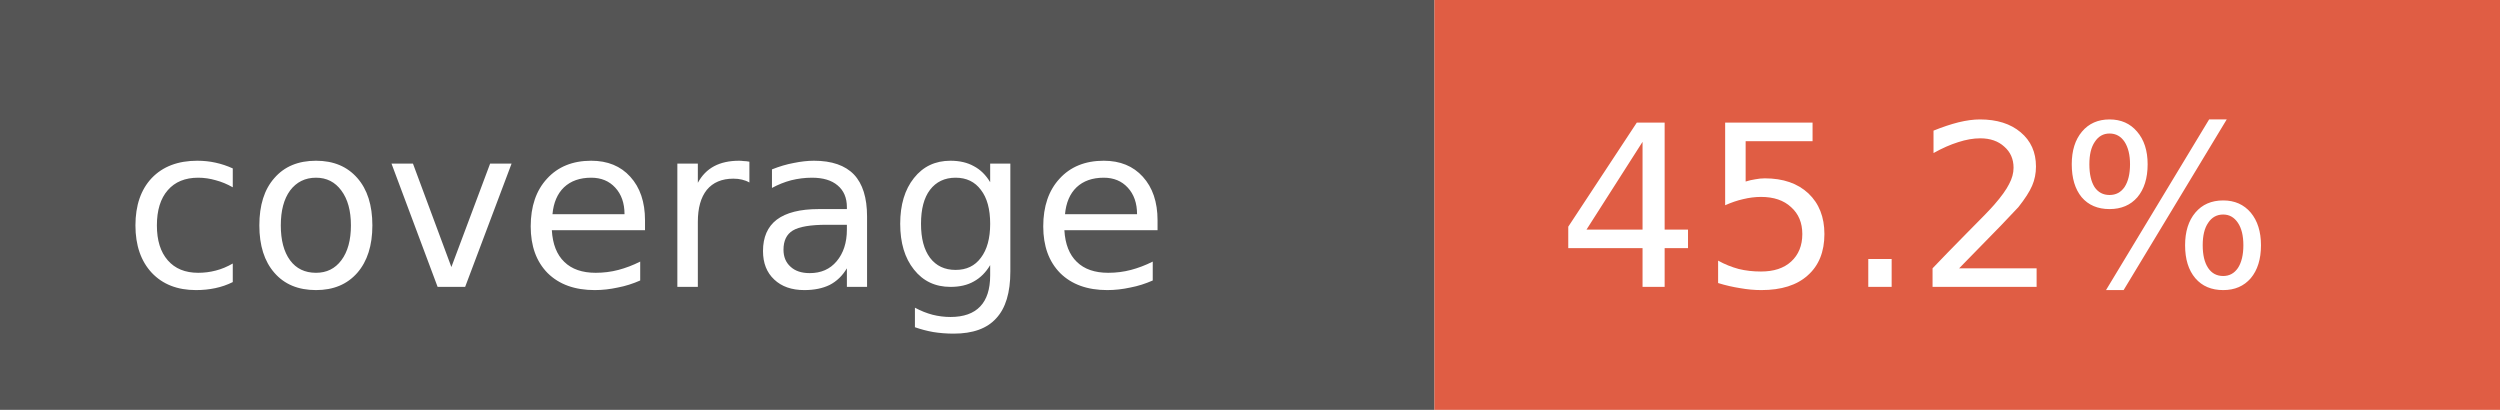
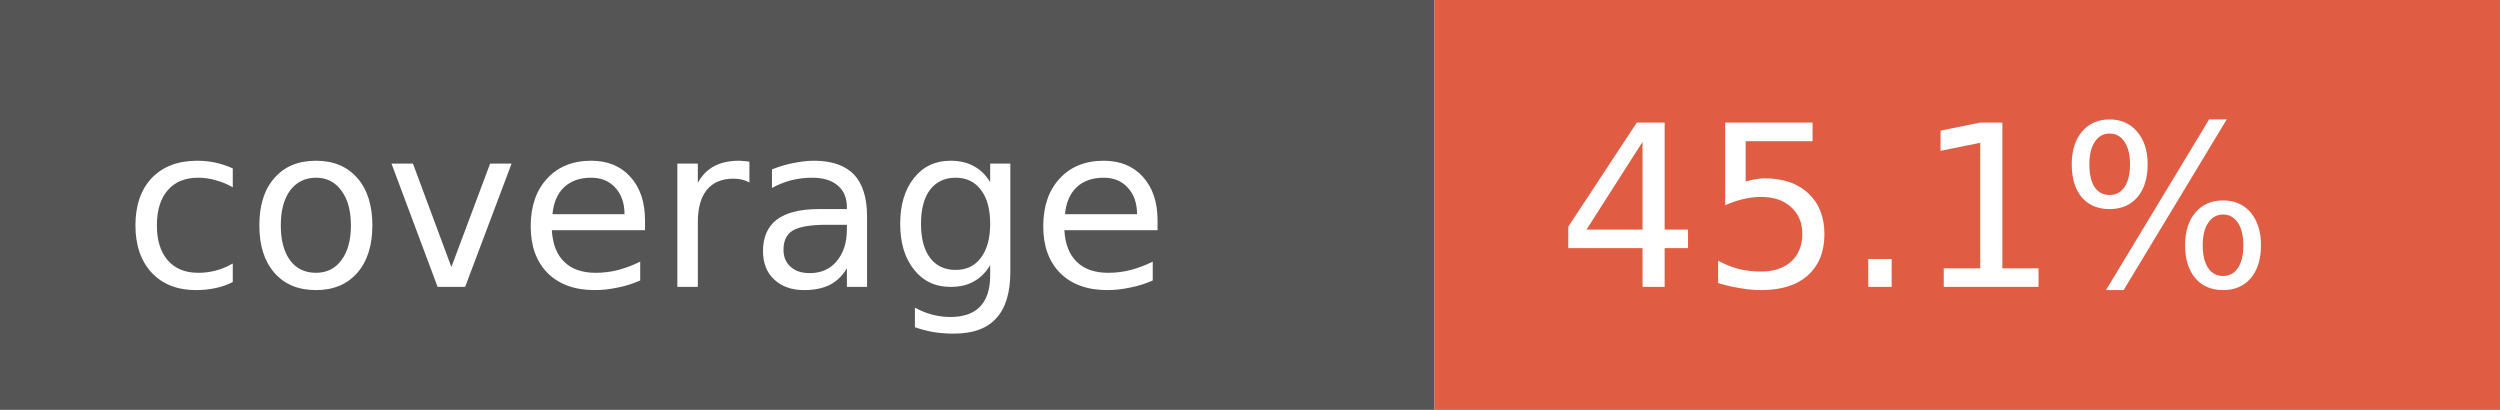
- <svg xmlns="http://www.w3.org/2000/svg" width="122" height="20" role="img" aria-label="coverage: 45.2%">
+ <svg xmlns="http://www.w3.org/2000/svg" width="122" height="20" role="img" aria-label="coverage: 45.1%">
  <rect width="70" height="20" fill="#555" />
  <rect x="70" width="52" height="20" fill="#e05d44" />
  <g fill="#fff" font-family="Verdana,Geneva,DejaVu Sans,sans-serif" font-size="11">
    <text x="6" y="14">coverage</text>
-     <text x="76" y="14">45.2%</text>
+     <text x="76" y="14">45.1%</text>
  </g>
</svg>
